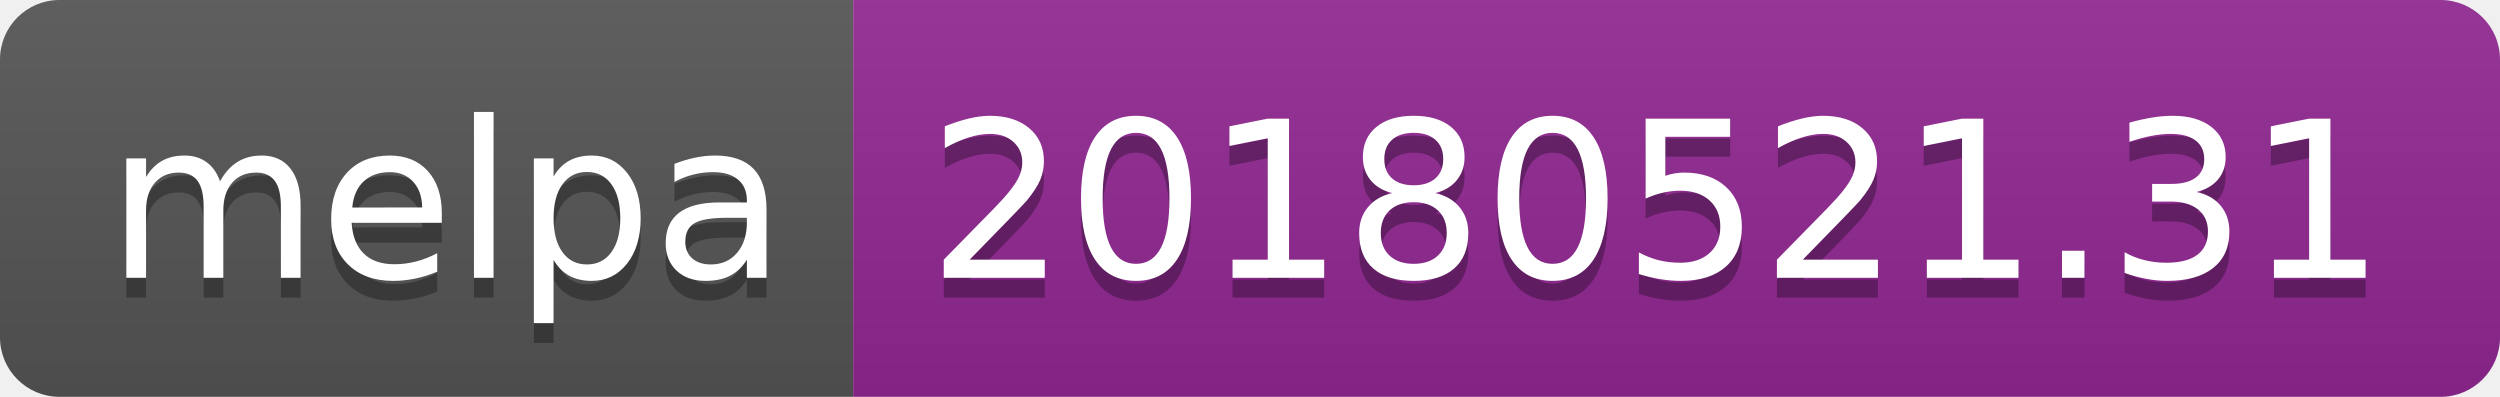
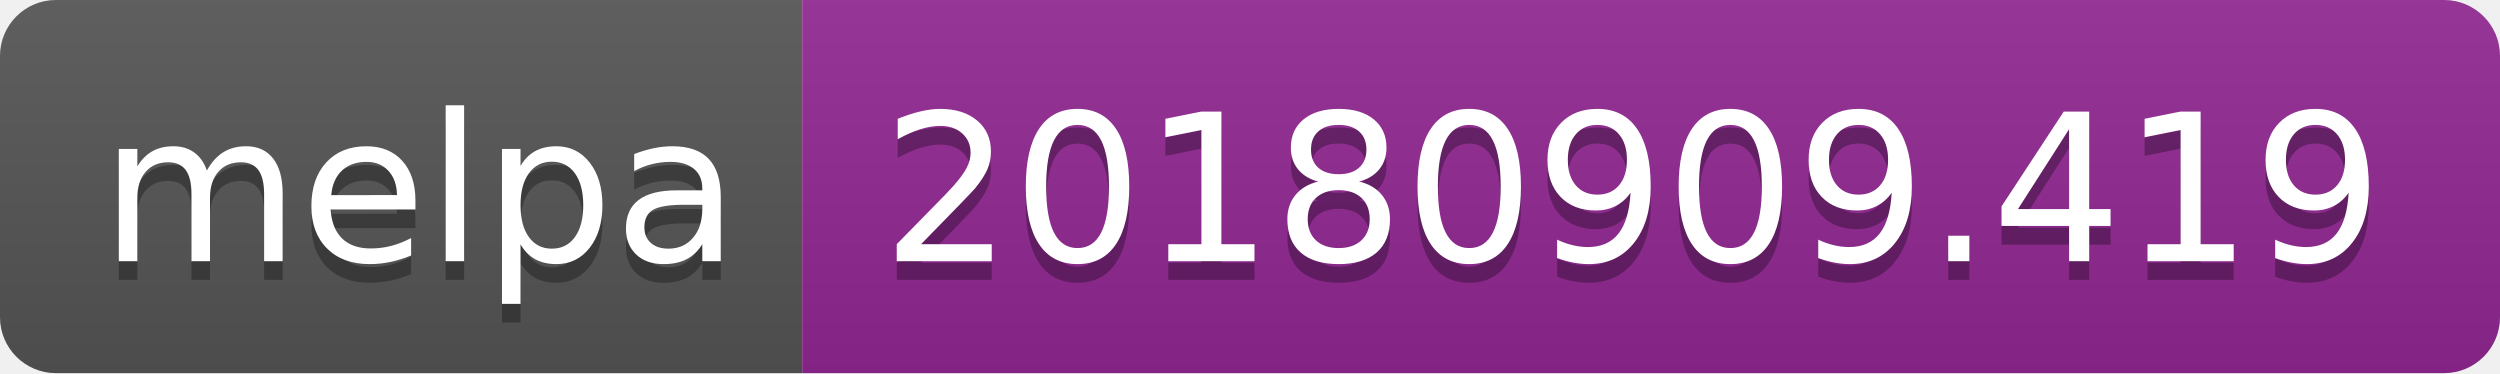
- <svg xmlns="http://www.w3.org/2000/svg" width="126" height="20">
+ <svg xmlns="http://www.w3.org/2000/svg" width="134" height="20">
  <linearGradient id="b" x2="0" y2="100%">
    <stop offset="0" stop-color="#bbb" stop-opacity=".1" />
    <stop offset="1" stop-opacity=".1" />
  </linearGradient>
  <clipPath id="a">
-     <rect width="126" height="20" rx="3" fill="#fff" />
+     <rect width="134" height="20" rx="3" fill="#fff" />
  </clipPath>
  <g clip-path="url(#a)">
    <path fill="#555" d="M0 0h43v20H0z" />
-     <path fill="#922793" d="M43 0h83v20H43z" />
-     <path fill="url(#b)" d="M0 0h126v20H0z" />
+     <path fill="#922793" d="M43 0h91v20H43z" />
+     <path fill="url(#b)" d="M0 0h134v20H0z" />
  </g>
  <g fill="#fff" text-anchor="middle" font-family="DejaVu Sans,Verdana,Geneva,sans-serif" font-size="110">
    <text x="225" y="150" fill="#010101" fill-opacity=".3" transform="scale(.1)" textLength="330">melpa</text>
    <text x="225" y="140" transform="scale(.1)" textLength="330">melpa</text>
-     <text x="835" y="150" fill="#010101" fill-opacity=".3" transform="scale(.1)" textLength="730">20180521.31</text>
-     <text x="835" y="140" transform="scale(.1)" textLength="730">20180521.31</text>
+     <text x="875" y="150" fill="#010101" fill-opacity=".3" transform="scale(.1)" textLength="810">20180909.419</text>
+     <text x="875" y="140" transform="scale(.1)" textLength="810">20180909.419</text>
  </g>
</svg>
